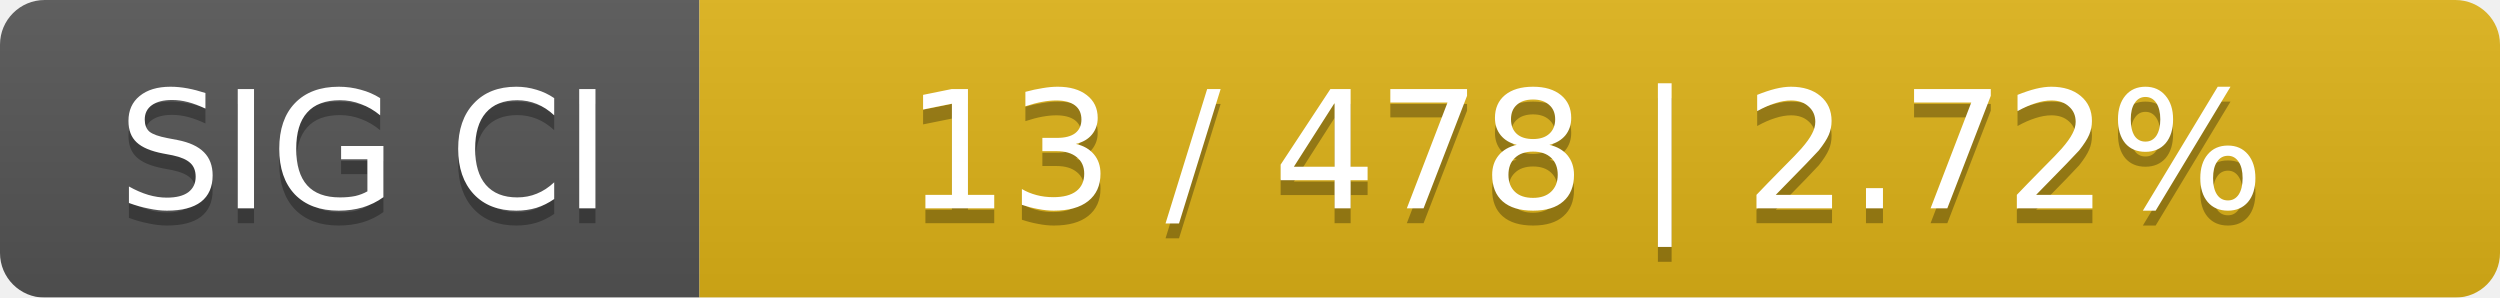
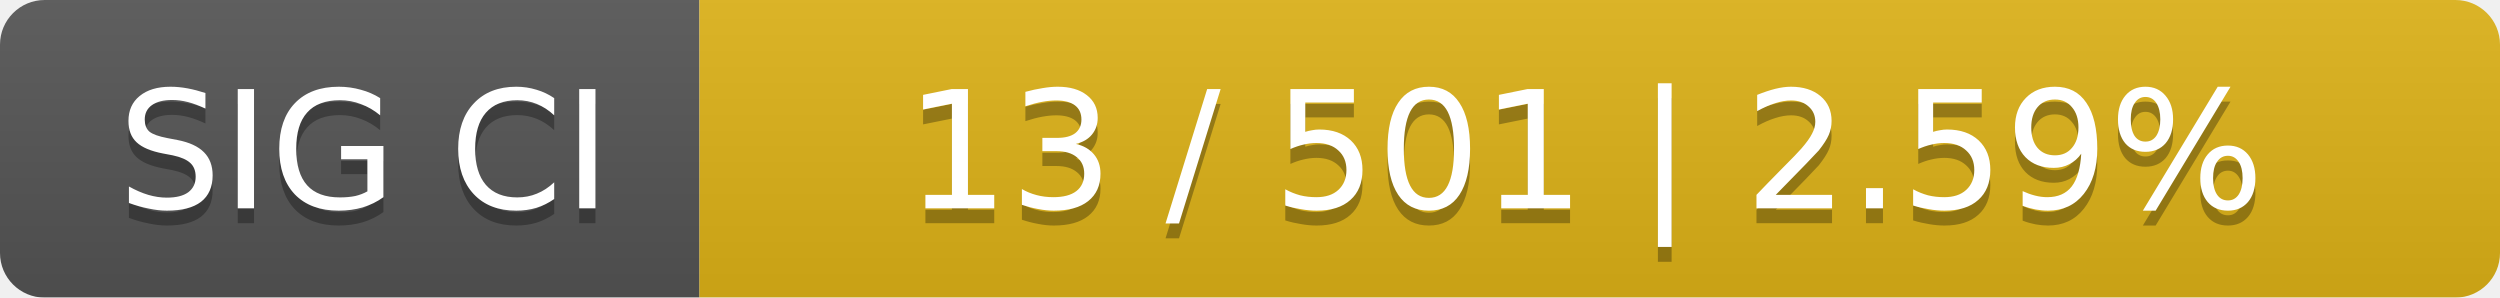
<svg xmlns="http://www.w3.org/2000/svg" width="168" height="20">
  <linearGradient id="smooth" x2="0" y2="100%">
    <stop offset="0" stop-color="#bbb" stop-opacity=".1" />
    <stop offset="1" stop-opacity=".1" />
  </linearGradient>
  <mask id="round">
    <rect width="168" height="20" rx="3" fill="#fff" />
  </mask>
  <g mask="url(#round)">
    <rect width="47" height="20" fill="#555" />
    <rect x="47" width="121" height="20" fill="#dfb317" />
    <rect width="168" height="20" fill="url(#smooth)" />
  </g>
  <g fill="#fff" text-anchor="middle" font-family="DejaVu Sans,Verdana,Geneva,sans-serif" font-size="11">
    <text x="24.5" y="15" fill="#010101" fill-opacity=".3">SIG CI</text>
    <text x="24.5" y="14">SIG CI</text>
-     <text x="106.5" y="15" fill="#010101" fill-opacity=".3">13 / 478    |    2.72%</text>
-     <text x="106.5" y="14">13 / 478    |    2.72%</text>
+     <text x="106.5" y="15" fill="#010101" fill-opacity=".3">13 / 501    |    2.59%</text>
+     <text x="106.5" y="14">13 / 501    |    2.59%</text>
  </g>
</svg>
